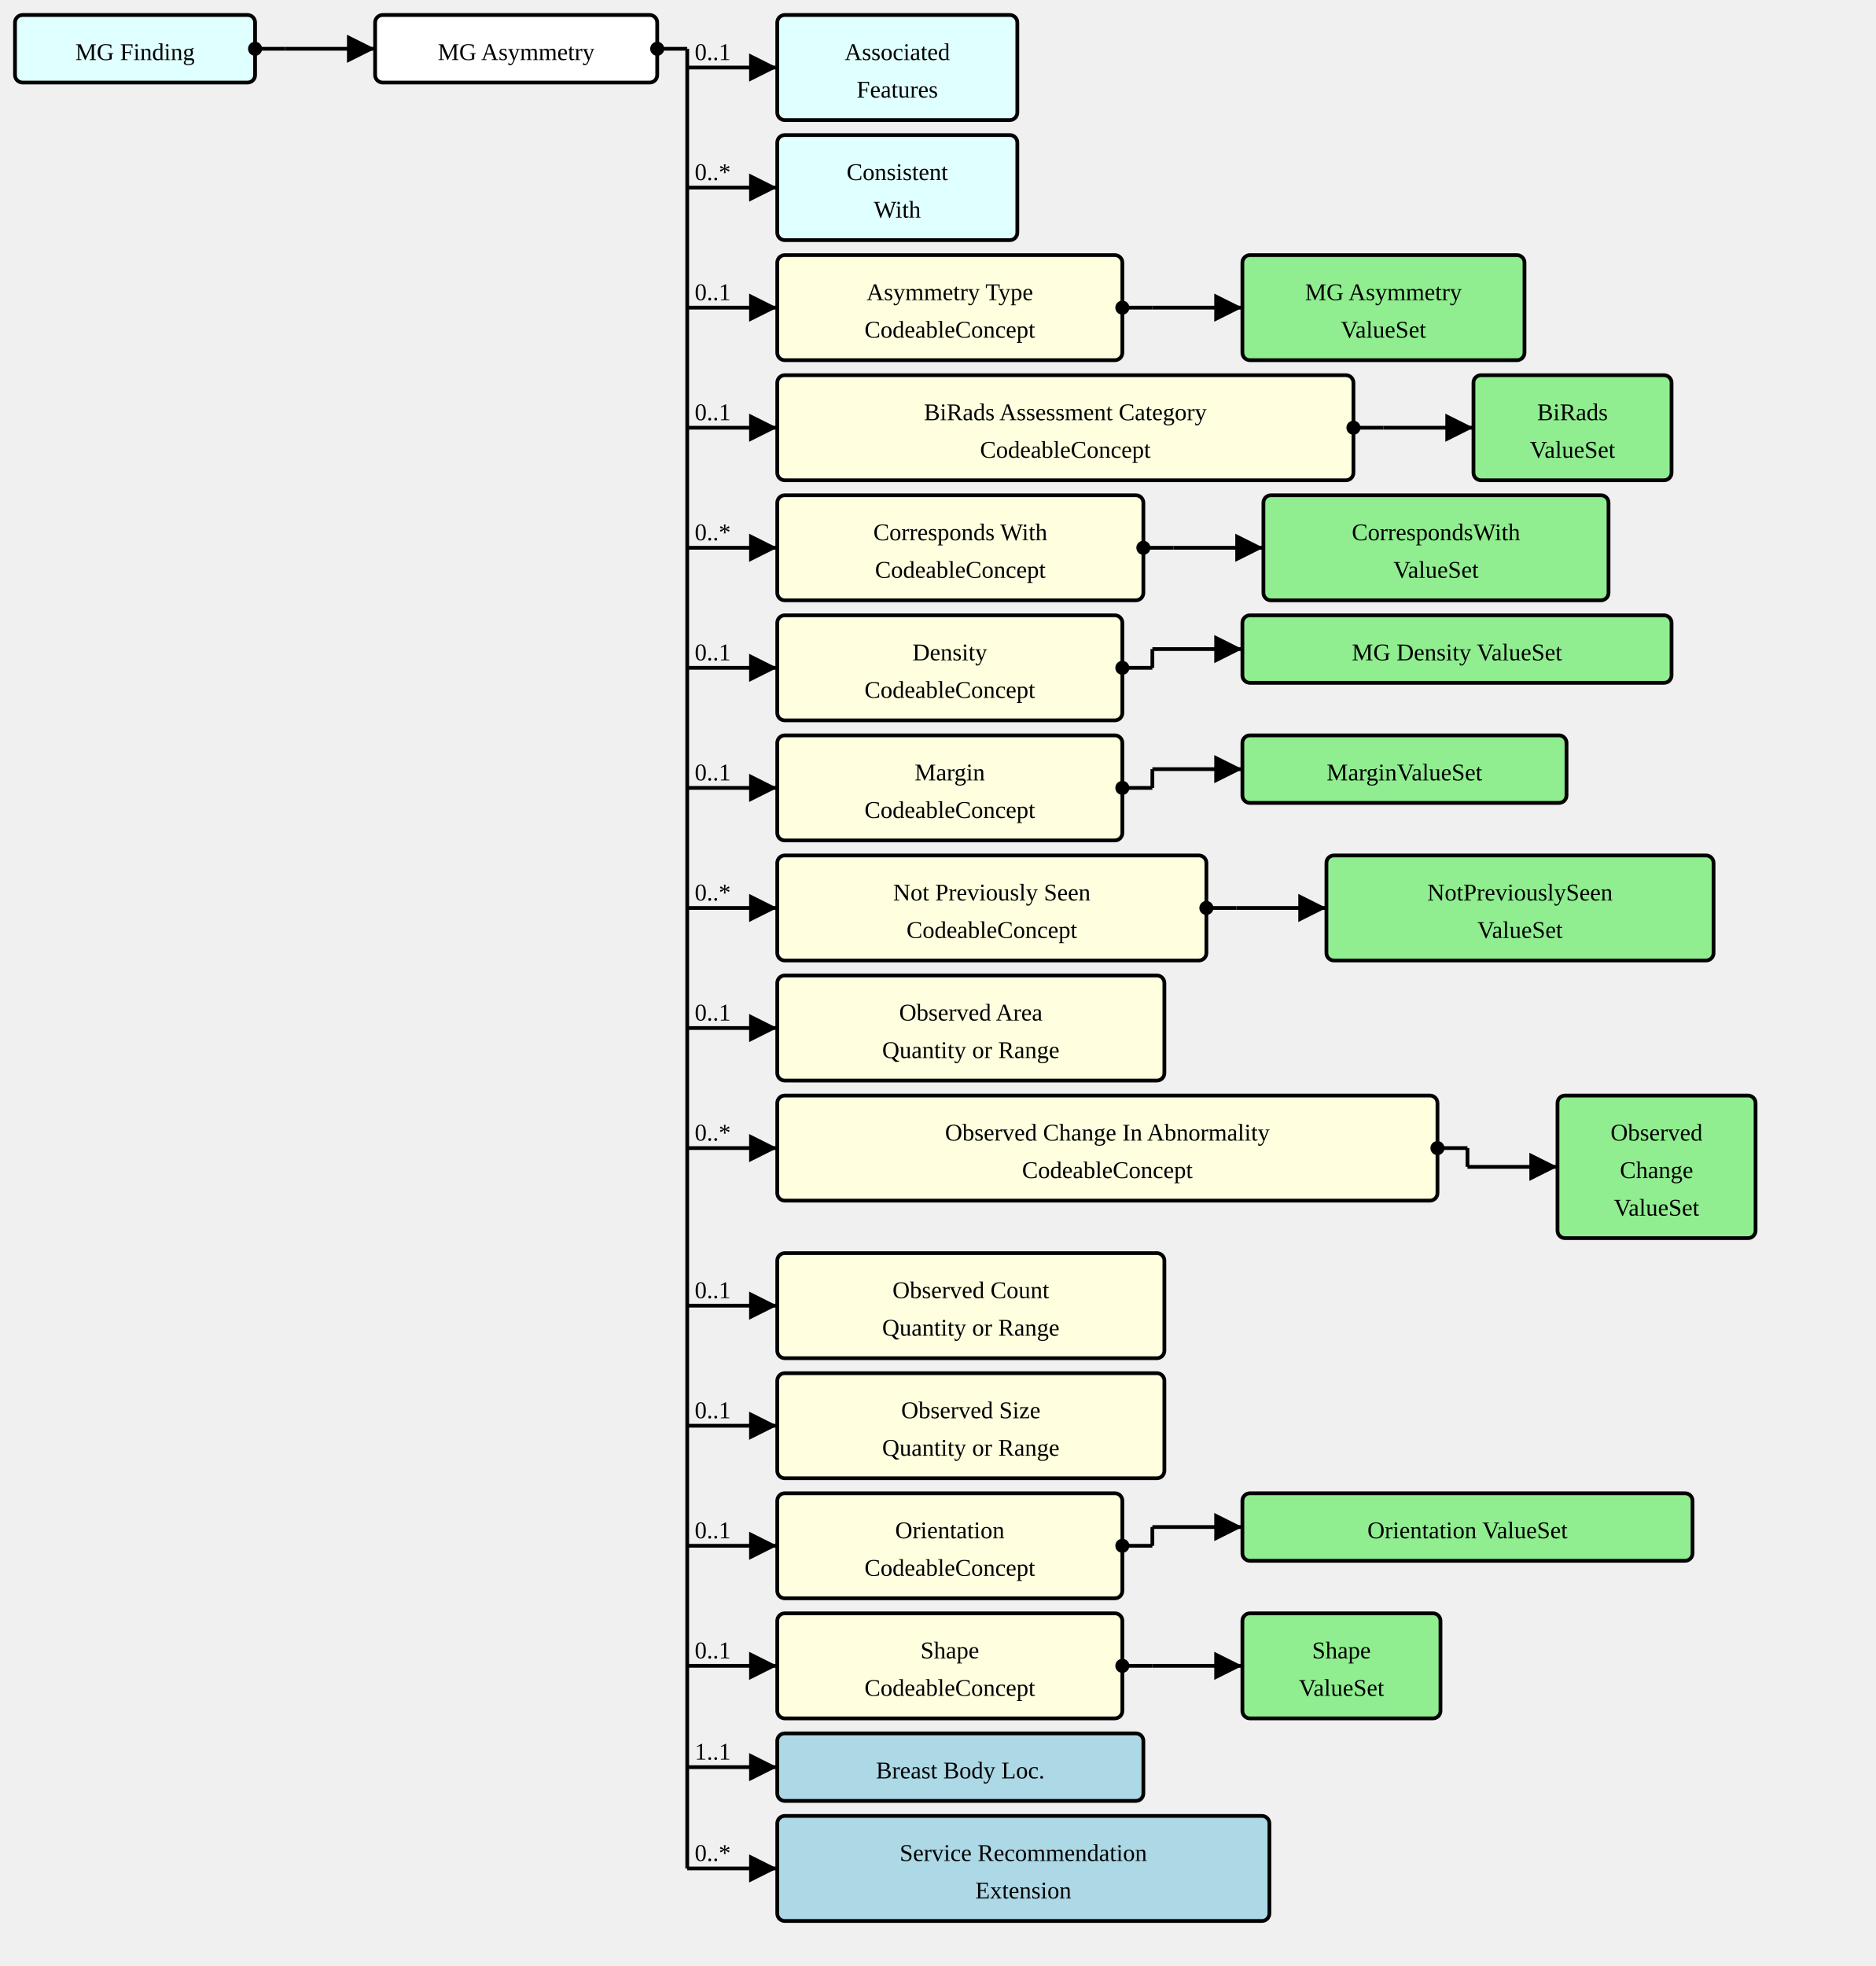
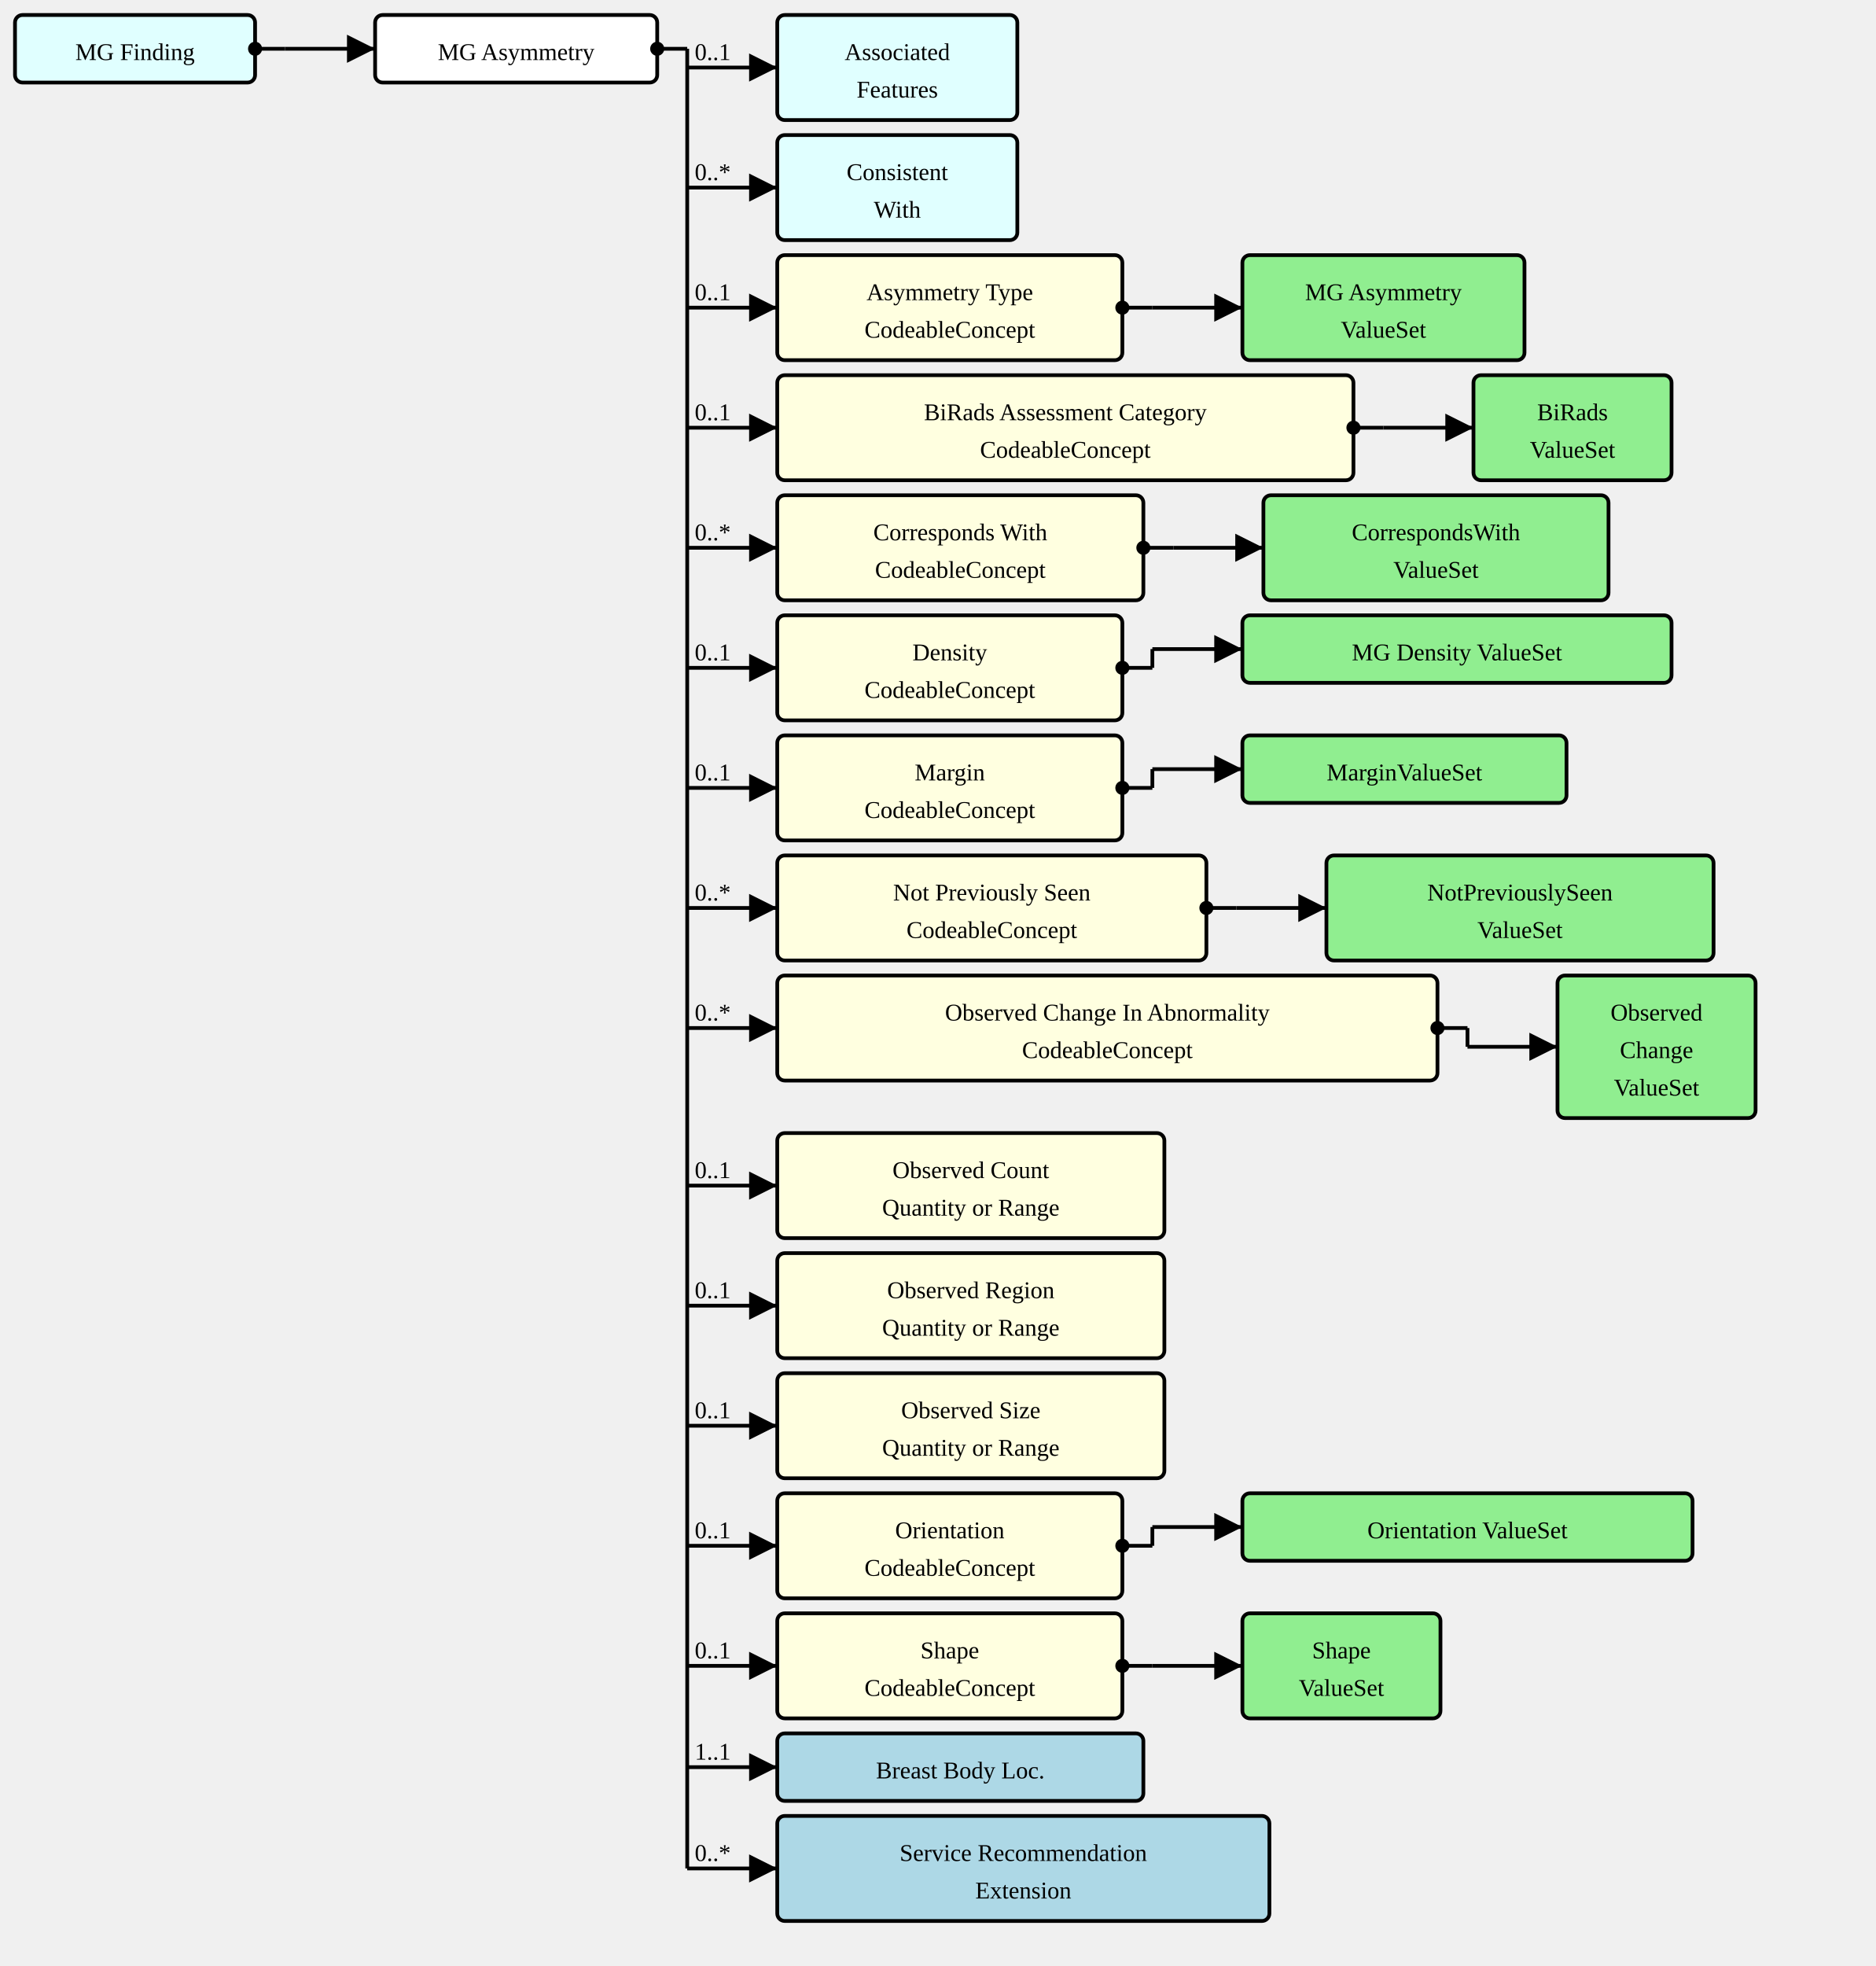
<svg xmlns="http://www.w3.org/2000/svg" version="1.1" width="937.5" height="982.5">
  <defs>
    <marker id="arrowStart" markerWidth="3.75" markerHeight="3.75" markerUnits="px" refX="1.875" refY="1.875">
      <circle fill="Black" stroke-width="0" cx="1.875" cy="1.875" r="1.875" />
    </marker>
    <marker id="arrowEnd" markerWidth="7.5" markerHeight="7.5" markerUnits="px" refX="7.5" refY="3.75">
      <polygon fill="Black" stroke-width="0" points="0 0 7.5 3.75 0 7.5" />
    </marker>
  </defs>
  <g>
    <g transform="translate(7.5 7.5)">
      <rect fill="LightCyan" stroke="Black" stroke-width="1.875" x="0" y="0" width="120" height="33.75" rx="3.75" ry="3.75" />
      <a href="./StructureDefinition-MGFinding.html" target="_top">
        <text x="60" y="22.5" text-anchor="middle">MG Finding</text>
      </a>
    </g>
    <line stroke="Black" stroke-width="1.875" marker-end="url(#arrowEnd)" x1="142.5" y1="24.375" x2="187.5" y2="24.375" />
    <text x="146.25" y="20.625" text-anchor="left" />
    <line stroke="Black" stroke-width="1.875" marker-start="url(#arrowStart)" x1="127.5" y1="24.375" x2="142.5" y2="24.375" />
    <line stroke="Black" stroke-width="1.875" x1="142.5" y1="24.375" x2="142.5" y2="24.375" />
  </g>
  <g>
    <g transform="translate(187.5 7.5)">
      <rect fill="White" stroke="Black" stroke-width="1.875" x="0" y="0" width="141" height="33.75" rx="3.75" ry="3.75" />
      <text x="70.5" y="22.5" text-anchor="middle">MG Asymmetry</text>
    </g>
    <line stroke="Black" stroke-width="1.875" marker-end="url(#arrowEnd)" x1="343.5" y1="33.75" x2="388.5" y2="33.75" />
    <text x="347.25" y="30" text-anchor="left">0..1</text>
    <line stroke="Black" stroke-width="1.875" marker-end="url(#arrowEnd)" x1="343.5" y1="93.75" x2="388.5" y2="93.75" />
    <text x="347.25" y="90" text-anchor="left">0..*</text>
    <line stroke="Black" stroke-width="1.875" marker-end="url(#arrowEnd)" x1="343.5" y1="153.75" x2="388.5" y2="153.75" />
    <text x="347.25" y="150" text-anchor="left">0..1</text>
    <line stroke="Black" stroke-width="1.875" marker-end="url(#arrowEnd)" x1="343.5" y1="213.75" x2="388.5" y2="213.75" />
    <text x="347.25" y="210" text-anchor="left">0..1</text>
    <line stroke="Black" stroke-width="1.875" marker-end="url(#arrowEnd)" x1="343.5" y1="273.75" x2="388.5" y2="273.75" />
    <text x="347.25" y="270" text-anchor="left">0..*</text>
    <line stroke="Black" stroke-width="1.875" marker-end="url(#arrowEnd)" x1="343.5" y1="333.75" x2="388.5" y2="333.75" />
    <text x="347.25" y="330" text-anchor="left">0..1</text>
    <line stroke="Black" stroke-width="1.875" marker-end="url(#arrowEnd)" x1="343.5" y1="393.75" x2="388.5" y2="393.75" />
    <text x="347.25" y="390" text-anchor="left">0..1</text>
    <line stroke="Black" stroke-width="1.875" marker-end="url(#arrowEnd)" x1="343.5" y1="453.75" x2="388.5" y2="453.75" />
    <text x="347.25" y="450" text-anchor="left">0..*</text>
    <line stroke="Black" stroke-width="1.875" marker-end="url(#arrowEnd)" x1="343.5" y1="513.75" x2="388.5" y2="513.75" />
-     <text x="347.25" y="510" text-anchor="left">0..1</text>
-     <line stroke="Black" stroke-width="1.875" marker-end="url(#arrowEnd)" x1="343.5" y1="573.75" x2="388.5" y2="573.75" />
-     <text x="347.25" y="570" text-anchor="left">0..*</text>
+     <text x="347.25" y="510" text-anchor="left">0..*</text>
+     <line stroke="Black" stroke-width="1.875" marker-end="url(#arrowEnd)" x1="343.5" y1="592.5" x2="388.5" y2="592.5" />
+     <text x="347.25" y="588.75" text-anchor="left">0..1</text>
    <line stroke="Black" stroke-width="1.875" marker-end="url(#arrowEnd)" x1="343.5" y1="652.5" x2="388.5" y2="652.5" />
    <text x="347.25" y="648.75" text-anchor="left">0..1</text>
    <line stroke="Black" stroke-width="1.875" marker-end="url(#arrowEnd)" x1="343.5" y1="712.5" x2="388.5" y2="712.5" />
    <text x="347.25" y="708.75" text-anchor="left">0..1</text>
    <line stroke="Black" stroke-width="1.875" marker-end="url(#arrowEnd)" x1="343.5" y1="772.5" x2="388.5" y2="772.5" />
    <text x="347.25" y="768.75" text-anchor="left">0..1</text>
    <line stroke="Black" stroke-width="1.875" marker-end="url(#arrowEnd)" x1="343.5" y1="832.5" x2="388.5" y2="832.5" />
    <text x="347.25" y="828.75" text-anchor="left">0..1</text>
    <line stroke="Black" stroke-width="1.875" marker-end="url(#arrowEnd)" x1="343.5" y1="883.125" x2="388.5" y2="883.125" />
    <text x="347.25" y="879.375" text-anchor="left">1..1</text>
    <line stroke="Black" stroke-width="1.875" marker-end="url(#arrowEnd)" x1="343.5" y1="933.75" x2="388.5" y2="933.75" />
    <text x="347.25" y="930" text-anchor="left">0..*</text>
    <line stroke="Black" stroke-width="1.875" marker-start="url(#arrowStart)" x1="328.5" y1="24.375" x2="343.5" y2="24.375" />
    <line stroke="Black" stroke-width="1.875" x1="343.5" y1="24.375" x2="343.5" y2="933.75" />
  </g>
  <g>
    <g transform="translate(388.5 7.5)">
      <rect fill="LightCyan" stroke="Black" stroke-width="1.875" x="0" y="0" width="120" height="52.5" rx="3.75" ry="3.75" />
      <a href="./StructureDefinition-AssociatedFeatures.html" target="_top">
        <text x="60" y="22.5" text-anchor="middle">Associated</text>
      </a>
      <a href="./StructureDefinition-AssociatedFeatures.html" target="_top">
        <text x="60" y="41.25" text-anchor="middle">Features</text>
      </a>
    </g>
  </g>
  <g>
    <g transform="translate(388.5 67.5)">
      <rect fill="LightCyan" stroke="Black" stroke-width="1.875" x="0" y="0" width="120" height="52.5" rx="3.75" ry="3.75" />
      <a href="./StructureDefinition-ConsistentWith.html" target="_top">
        <text x="60" y="22.5" text-anchor="middle">Consistent</text>
      </a>
      <a href="./StructureDefinition-ConsistentWith.html" target="_top">
        <text x="60" y="41.25" text-anchor="middle">With</text>
      </a>
    </g>
  </g>
  <g>
    <g transform="translate(388.5 127.5)">
      <a href="StructureDefinition-MGAbnormalityAsymmetry-definitions.html#Observation.component:asymmetryType" target="_top">
        <rect fill="LightYellow" stroke="Black" stroke-width="1.875" x="0" y="0" width="172.5" height="52.5" rx="3.75" ry="3.75" />
      </a>
      <a href="StructureDefinition-MGAbnormalityAsymmetry-definitions.html#Observation.component:asymmetryType" target="_top">
        <text x="86.25" y="22.5" text-anchor="middle">Asymmetry Type</text>
      </a>
      <a href="StructureDefinition-MGAbnormalityAsymmetry-definitions.html#Observation.component:asymmetryType" target="_top">
        <text x="86.25" y="41.25" text-anchor="middle">CodeableConcept</text>
      </a>
    </g>
    <line stroke="Black" stroke-width="1.875" marker-end="url(#arrowEnd)" x1="576" y1="153.75" x2="621" y2="153.75" />
    <line stroke="Black" stroke-width="1.875" marker-start="url(#arrowStart)" x1="561" y1="153.75" x2="576" y2="153.75" />
    <line stroke="Black" stroke-width="1.875" x1="576" y1="153.75" x2="576" y2="153.75" />
  </g>
  <g>
    <g transform="translate(621 127.5)">
      <rect fill="LightGreen" stroke="Black" stroke-width="1.875" x="0" y="0" width="141" height="52.5" rx="3.75" ry="3.75" />
      <a href="./ValueSet-MGAbnormalityAsymmetriesTypeVS.html" target="_top">
        <text x="70.5" y="22.5" text-anchor="middle">MG Asymmetry</text>
      </a>
      <a href="./ValueSet-MGAbnormalityAsymmetriesTypeVS.html" target="_top">
        <text x="70.5" y="41.25" text-anchor="middle">ValueSet</text>
      </a>
    </g>
  </g>
  <g>
    <g transform="translate(388.5 187.5)">
      <a href="StructureDefinition-MGAbnormalityAsymmetry-definitions.html#Observation.component:biRadsAssessmentCategory" target="_top">
        <rect fill="LightYellow" stroke="Black" stroke-width="1.875" x="0" y="0" width="288" height="52.5" rx="3.75" ry="3.75" />
      </a>
      <a href="StructureDefinition-MGAbnormalityAsymmetry-definitions.html#Observation.component:biRadsAssessmentCategory" target="_top">
        <text x="144" y="22.5" text-anchor="middle">BiRads Assessment Category</text>
      </a>
      <a href="StructureDefinition-MGAbnormalityAsymmetry-definitions.html#Observation.component:biRadsAssessmentCategory" target="_top">
        <text x="144" y="41.25" text-anchor="middle">CodeableConcept</text>
      </a>
    </g>
    <line stroke="Black" stroke-width="1.875" marker-end="url(#arrowEnd)" x1="691.5" y1="213.75" x2="736.5" y2="213.75" />
    <line stroke="Black" stroke-width="1.875" marker-start="url(#arrowStart)" x1="676.5" y1="213.75" x2="691.5" y2="213.75" />
    <line stroke="Black" stroke-width="1.875" x1="691.5" y1="213.75" x2="691.5" y2="213.75" />
  </g>
  <g>
    <g transform="translate(736.5 187.5)">
      <rect fill="LightGreen" stroke="Black" stroke-width="1.875" x="0" y="0" width="99" height="52.5" rx="3.75" ry="3.75" />
      <a href="./ValueSet-BiRadsAssessmentCategoriesVS.html" target="_top">
        <text x="49.5" y="22.5" text-anchor="middle">BiRads</text>
      </a>
      <a href="./ValueSet-BiRadsAssessmentCategoriesVS.html" target="_top">
        <text x="49.5" y="41.25" text-anchor="middle">ValueSet</text>
      </a>
    </g>
  </g>
  <g>
    <g transform="translate(388.5 247.5)">
      <a href="StructureDefinition-MGAbnormalityAsymmetry-definitions.html#Observation.component:correspondsWith" target="_top">
        <rect fill="LightYellow" stroke="Black" stroke-width="1.875" x="0" y="0" width="183" height="52.5" rx="3.75" ry="3.75" />
      </a>
      <a href="StructureDefinition-MGAbnormalityAsymmetry-definitions.html#Observation.component:correspondsWith" target="_top">
        <text x="91.5" y="22.5" text-anchor="middle">Corresponds With</text>
      </a>
      <a href="StructureDefinition-MGAbnormalityAsymmetry-definitions.html#Observation.component:correspondsWith" target="_top">
        <text x="91.5" y="41.25" text-anchor="middle">CodeableConcept</text>
      </a>
    </g>
    <line stroke="Black" stroke-width="1.875" marker-end="url(#arrowEnd)" x1="586.5" y1="273.75" x2="631.5" y2="273.75" />
    <line stroke="Black" stroke-width="1.875" marker-start="url(#arrowStart)" x1="571.5" y1="273.75" x2="586.5" y2="273.75" />
    <line stroke="Black" stroke-width="1.875" x1="586.5" y1="273.75" x2="586.5" y2="273.75" />
  </g>
  <g>
    <g transform="translate(631.5 247.5)">
      <rect fill="LightGreen" stroke="Black" stroke-width="1.875" x="0" y="0" width="172.5" height="52.5" rx="3.75" ry="3.75" />
      <a href="./ValueSet-CorrespondsWithVS.html" target="_top">
        <text x="86.25" y="22.5" text-anchor="middle">CorrespondsWith</text>
      </a>
      <a href="./ValueSet-CorrespondsWithVS.html" target="_top">
        <text x="86.25" y="41.25" text-anchor="middle">ValueSet</text>
      </a>
    </g>
  </g>
  <g>
    <g transform="translate(388.5 307.5)">
      <a href="StructureDefinition-MGAbnormalityAsymmetry-definitions.html#Observation.component:mgDensity" target="_top">
        <rect fill="LightYellow" stroke="Black" stroke-width="1.875" x="0" y="0" width="172.5" height="52.5" rx="3.75" ry="3.75" />
      </a>
      <a href="StructureDefinition-MGAbnormalityAsymmetry-definitions.html#Observation.component:mgDensity" target="_top">
        <text x="86.25" y="22.5" text-anchor="middle">Density</text>
      </a>
      <a href="StructureDefinition-MGAbnormalityAsymmetry-definitions.html#Observation.component:mgDensity" target="_top">
        <text x="86.25" y="41.25" text-anchor="middle">CodeableConcept</text>
      </a>
    </g>
    <line stroke="Black" stroke-width="1.875" marker-end="url(#arrowEnd)" x1="576" y1="324.375" x2="621" y2="324.375" />
    <line stroke="Black" stroke-width="1.875" marker-start="url(#arrowStart)" x1="561" y1="333.75" x2="576" y2="333.75" />
    <line stroke="Black" stroke-width="1.875" x1="576" y1="324.375" x2="576" y2="333.75" />
  </g>
  <g>
    <g transform="translate(621 307.5)">
      <rect fill="LightGreen" stroke="Black" stroke-width="1.875" x="0" y="0" width="214.5" height="33.75" rx="3.75" ry="3.75" />
      <a href="./ValueSet-MGDensityVS.html" target="_top">
        <text x="107.25" y="22.5" text-anchor="middle">MG Density ValueSet</text>
      </a>
    </g>
  </g>
  <g>
    <g transform="translate(388.5 367.5)">
      <a href="StructureDefinition-MGAbnormalityAsymmetry-definitions.html#Observation.component:margin" target="_top">
        <rect fill="LightYellow" stroke="Black" stroke-width="1.875" x="0" y="0" width="172.5" height="52.5" rx="3.75" ry="3.75" />
      </a>
      <a href="StructureDefinition-MGAbnormalityAsymmetry-definitions.html#Observation.component:margin" target="_top">
        <text x="86.25" y="22.5" text-anchor="middle">Margin</text>
      </a>
      <a href="StructureDefinition-MGAbnormalityAsymmetry-definitions.html#Observation.component:margin" target="_top">
        <text x="86.25" y="41.25" text-anchor="middle">CodeableConcept</text>
      </a>
    </g>
    <line stroke="Black" stroke-width="1.875" marker-end="url(#arrowEnd)" x1="576" y1="384.375" x2="621" y2="384.375" />
    <line stroke="Black" stroke-width="1.875" marker-start="url(#arrowStart)" x1="561" y1="393.75" x2="576" y2="393.75" />
    <line stroke="Black" stroke-width="1.875" x1="576" y1="384.375" x2="576" y2="393.75" />
  </g>
  <g>
    <g transform="translate(621 367.5)">
      <rect fill="LightGreen" stroke="Black" stroke-width="1.875" x="0" y="0" width="162" height="33.75" rx="3.75" ry="3.75" />
      <a href="./ValueSet-MarginVS.html" target="_top">
        <text x="81" y="22.5" text-anchor="middle">MarginValueSet</text>
      </a>
    </g>
  </g>
  <g>
    <g transform="translate(388.5 427.5)">
      <a href="StructureDefinition-MGAbnormalityAsymmetry-definitions.html#Observation.component:notPreviouslySeen" target="_top">
        <rect fill="LightYellow" stroke="Black" stroke-width="1.875" x="0" y="0" width="214.5" height="52.5" rx="3.75" ry="3.75" />
      </a>
      <a href="StructureDefinition-MGAbnormalityAsymmetry-definitions.html#Observation.component:notPreviouslySeen" target="_top">
        <text x="107.25" y="22.5" text-anchor="middle">Not Previously Seen</text>
      </a>
      <a href="StructureDefinition-MGAbnormalityAsymmetry-definitions.html#Observation.component:notPreviouslySeen" target="_top">
        <text x="107.25" y="41.25" text-anchor="middle">CodeableConcept</text>
      </a>
    </g>
    <line stroke="Black" stroke-width="1.875" marker-end="url(#arrowEnd)" x1="618" y1="453.75" x2="663" y2="453.75" />
    <line stroke="Black" stroke-width="1.875" marker-start="url(#arrowStart)" x1="603" y1="453.75" x2="618" y2="453.75" />
    <line stroke="Black" stroke-width="1.875" x1="618" y1="453.75" x2="618" y2="453.75" />
  </g>
  <g>
    <g transform="translate(663 427.5)">
      <rect fill="LightGreen" stroke="Black" stroke-width="1.875" x="0" y="0" width="193.5" height="52.5" rx="3.75" ry="3.75" />
      <a href="./ValueSet-NotPreviouslySeenVS.html" target="_top">
        <text x="96.75" y="22.5" text-anchor="middle">NotPreviouslySeen</text>
      </a>
      <a href="./ValueSet-NotPreviouslySeenVS.html" target="_top">
        <text x="96.75" y="41.25" text-anchor="middle">ValueSet</text>
      </a>
    </g>
  </g>
  <g>
    <g transform="translate(388.5 487.5)">
-       <a href="StructureDefinition-MGAbnormalityAsymmetry-definitions.html#Observation.component:observedArea" target="_top">
-         <rect fill="LightYellow" stroke="Black" stroke-width="1.875" x="0" y="0" width="193.5" height="52.5" rx="3.75" ry="3.75" />
-       </a>
-       <a href="StructureDefinition-MGAbnormalityAsymmetry-definitions.html#Observation.component:observedArea" target="_top">
-         <text x="96.75" y="22.5" text-anchor="middle">Observed Area</text>
-       </a>
-       <a href="StructureDefinition-MGAbnormalityAsymmetry-definitions.html#Observation.component:observedArea" target="_top">
-         <text x="96.75" y="41.25" text-anchor="middle">Quantity or Range</text>
-       </a>
-     </g>
-   </g>
-   <g>
-     <g transform="translate(388.5 547.5)">
      <a href="StructureDefinition-MGAbnormalityAsymmetry-definitions.html#Observation.component:observedChanges" target="_top">
        <rect fill="LightYellow" stroke="Black" stroke-width="1.875" x="0" y="0" width="330" height="52.5" rx="3.75" ry="3.75" />
      </a>
      <a href="StructureDefinition-MGAbnormalityAsymmetry-definitions.html#Observation.component:observedChanges" target="_top">
        <text x="165" y="22.5" text-anchor="middle">Observed Change In Abnormality</text>
      </a>
      <a href="StructureDefinition-MGAbnormalityAsymmetry-definitions.html#Observation.component:observedChanges" target="_top">
        <text x="165" y="41.25" text-anchor="middle">CodeableConcept</text>
      </a>
    </g>
-     <line stroke="Black" stroke-width="1.875" marker-end="url(#arrowEnd)" x1="733.5" y1="583.125" x2="778.5" y2="583.125" />
-     <line stroke="Black" stroke-width="1.875" marker-start="url(#arrowStart)" x1="718.5" y1="573.75" x2="733.5" y2="573.75" />
-     <line stroke="Black" stroke-width="1.875" x1="733.5" y1="573.75" x2="733.5" y2="583.125" />
-   </g>
-   <g>
-     <g transform="translate(778.5 547.5)">
+     <line stroke="Black" stroke-width="1.875" marker-end="url(#arrowEnd)" x1="733.5" y1="523.125" x2="778.5" y2="523.125" />
+     <line stroke="Black" stroke-width="1.875" marker-start="url(#arrowStart)" x1="718.5" y1="513.75" x2="733.5" y2="513.75" />
+     <line stroke="Black" stroke-width="1.875" x1="733.5" y1="513.75" x2="733.5" y2="523.125" />
+   </g>
+   <g>
+     <g transform="translate(778.5 487.5)">
      <rect fill="LightGreen" stroke="Black" stroke-width="1.875" x="0" y="0" width="99" height="71.25" rx="3.75" ry="3.75" />
      <a href="./ValueSet-ObservedChangesVS.html" target="_top">
        <text x="49.5" y="22.5" text-anchor="middle">Observed</text>
      </a>
      <a href="./ValueSet-ObservedChangesVS.html" target="_top">
        <text x="49.5" y="41.25" text-anchor="middle">Change</text>
      </a>
      <a href="./ValueSet-ObservedChangesVS.html" target="_top">
        <text x="49.5" y="60" text-anchor="middle">ValueSet</text>
      </a>
    </g>
  </g>
  <g>
-     <g transform="translate(388.5 626.25)">
+     <g transform="translate(388.5 566.25)">
      <a href="StructureDefinition-MGAbnormalityAsymmetry-definitions.html#Observation.component:observedCount" target="_top">
        <rect fill="LightYellow" stroke="Black" stroke-width="1.875" x="0" y="0" width="193.5" height="52.5" rx="3.75" ry="3.75" />
      </a>
      <a href="StructureDefinition-MGAbnormalityAsymmetry-definitions.html#Observation.component:observedCount" target="_top">
        <text x="96.75" y="22.5" text-anchor="middle">Observed Count</text>
      </a>
      <a href="StructureDefinition-MGAbnormalityAsymmetry-definitions.html#Observation.component:observedCount" target="_top">
+         <text x="96.75" y="41.25" text-anchor="middle">Quantity or Range</text>
+       </a>
+     </g>
+   </g>
+   <g>
+     <g transform="translate(388.5 626.25)">
+       <a href="StructureDefinition-MGAbnormalityAsymmetry-definitions.html#Observation.component:observedRegion" target="_top">
+         <rect fill="LightYellow" stroke="Black" stroke-width="1.875" x="0" y="0" width="193.5" height="52.5" rx="3.75" ry="3.75" />
+       </a>
+       <a href="StructureDefinition-MGAbnormalityAsymmetry-definitions.html#Observation.component:observedRegion" target="_top">
+         <text x="96.75" y="22.5" text-anchor="middle">Observed Region</text>
+       </a>
+       <a href="StructureDefinition-MGAbnormalityAsymmetry-definitions.html#Observation.component:observedRegion" target="_top">
        <text x="96.75" y="41.25" text-anchor="middle">Quantity or Range</text>
      </a>
    </g>
  </g>
  <g>
    <g transform="translate(388.5 686.25)">
      <a href="StructureDefinition-MGAbnormalityAsymmetry-definitions.html#Observation.component:observedSize" target="_top">
        <rect fill="LightYellow" stroke="Black" stroke-width="1.875" x="0" y="0" width="193.5" height="52.5" rx="3.75" ry="3.75" />
      </a>
      <a href="StructureDefinition-MGAbnormalityAsymmetry-definitions.html#Observation.component:observedSize" target="_top">
        <text x="96.75" y="22.5" text-anchor="middle">Observed Size</text>
      </a>
      <a href="StructureDefinition-MGAbnormalityAsymmetry-definitions.html#Observation.component:observedSize" target="_top">
        <text x="96.75" y="41.25" text-anchor="middle">Quantity or Range</text>
      </a>
    </g>
  </g>
  <g>
    <g transform="translate(388.5 746.25)">
      <a href="StructureDefinition-MGAbnormalityAsymmetry-definitions.html#Observation.component:orientation" target="_top">
        <rect fill="LightYellow" stroke="Black" stroke-width="1.875" x="0" y="0" width="172.5" height="52.5" rx="3.75" ry="3.75" />
      </a>
      <a href="StructureDefinition-MGAbnormalityAsymmetry-definitions.html#Observation.component:orientation" target="_top">
        <text x="86.25" y="22.5" text-anchor="middle">Orientation</text>
      </a>
      <a href="StructureDefinition-MGAbnormalityAsymmetry-definitions.html#Observation.component:orientation" target="_top">
        <text x="86.25" y="41.25" text-anchor="middle">CodeableConcept</text>
      </a>
    </g>
    <line stroke="Black" stroke-width="1.875" marker-end="url(#arrowEnd)" x1="576" y1="763.125" x2="621" y2="763.125" />
    <line stroke="Black" stroke-width="1.875" marker-start="url(#arrowStart)" x1="561" y1="772.5" x2="576" y2="772.5" />
    <line stroke="Black" stroke-width="1.875" x1="576" y1="763.125" x2="576" y2="772.5" />
  </g>
  <g>
    <g transform="translate(621 746.25)">
      <rect fill="LightGreen" stroke="Black" stroke-width="1.875" x="0" y="0" width="225" height="33.75" rx="3.75" ry="3.75" />
      <a href="./ValueSet-OrientationVS.html" target="_top">
        <text x="112.5" y="22.5" text-anchor="middle">Orientation ValueSet</text>
      </a>
    </g>
  </g>
  <g>
    <g transform="translate(388.5 806.25)">
      <a href="StructureDefinition-MGAbnormalityAsymmetry-definitions.html#Observation.component:shape" target="_top">
        <rect fill="LightYellow" stroke="Black" stroke-width="1.875" x="0" y="0" width="172.5" height="52.5" rx="3.75" ry="3.75" />
      </a>
      <a href="StructureDefinition-MGAbnormalityAsymmetry-definitions.html#Observation.component:shape" target="_top">
        <text x="86.25" y="22.5" text-anchor="middle">Shape</text>
      </a>
      <a href="StructureDefinition-MGAbnormalityAsymmetry-definitions.html#Observation.component:shape" target="_top">
        <text x="86.25" y="41.25" text-anchor="middle">CodeableConcept</text>
      </a>
    </g>
    <line stroke="Black" stroke-width="1.875" marker-end="url(#arrowEnd)" x1="576" y1="832.5" x2="621" y2="832.5" />
    <line stroke="Black" stroke-width="1.875" marker-start="url(#arrowStart)" x1="561" y1="832.5" x2="576" y2="832.5" />
    <line stroke="Black" stroke-width="1.875" x1="576" y1="832.5" x2="576" y2="832.5" />
  </g>
  <g>
    <g transform="translate(621 806.25)">
      <rect fill="LightGreen" stroke="Black" stroke-width="1.875" x="0" y="0" width="99" height="52.5" rx="3.75" ry="3.75" />
      <a href="./ValueSet-ShapeVS.html" target="_top">
        <text x="49.5" y="22.5" text-anchor="middle">Shape</text>
      </a>
      <a href="./ValueSet-ShapeVS.html" target="_top">
        <text x="49.5" y="41.25" text-anchor="middle">ValueSet</text>
      </a>
    </g>
  </g>
  <g>
    <g transform="translate(388.5 866.25)">
      <rect fill="LightBlue" stroke="Black" stroke-width="1.875" x="0" y="0" width="183" height="33.75" rx="3.75" ry="3.75" />
      <a href="./StructureDefinition-BreastBodyLocationExtension.html" target="_top">
        <text x="91.5" y="22.5" text-anchor="middle">Breast Body Loc.</text>
      </a>
    </g>
  </g>
  <g>
    <g transform="translate(388.5 907.5)">
      <rect fill="LightBlue" stroke="Black" stroke-width="1.875" x="0" y="0" width="246" height="52.5" rx="3.75" ry="3.75" />
      <a href="./StructureDefinition-ServiceRecommendationExtension.html" target="_top">
        <text x="123" y="22.5" text-anchor="middle">Service Recommendation</text>
      </a>
      <a href="./StructureDefinition-ServiceRecommendationExtension.html" target="_top">
        <text x="123" y="41.25" text-anchor="middle">Extension</text>
      </a>
    </g>
  </g>
</svg>
